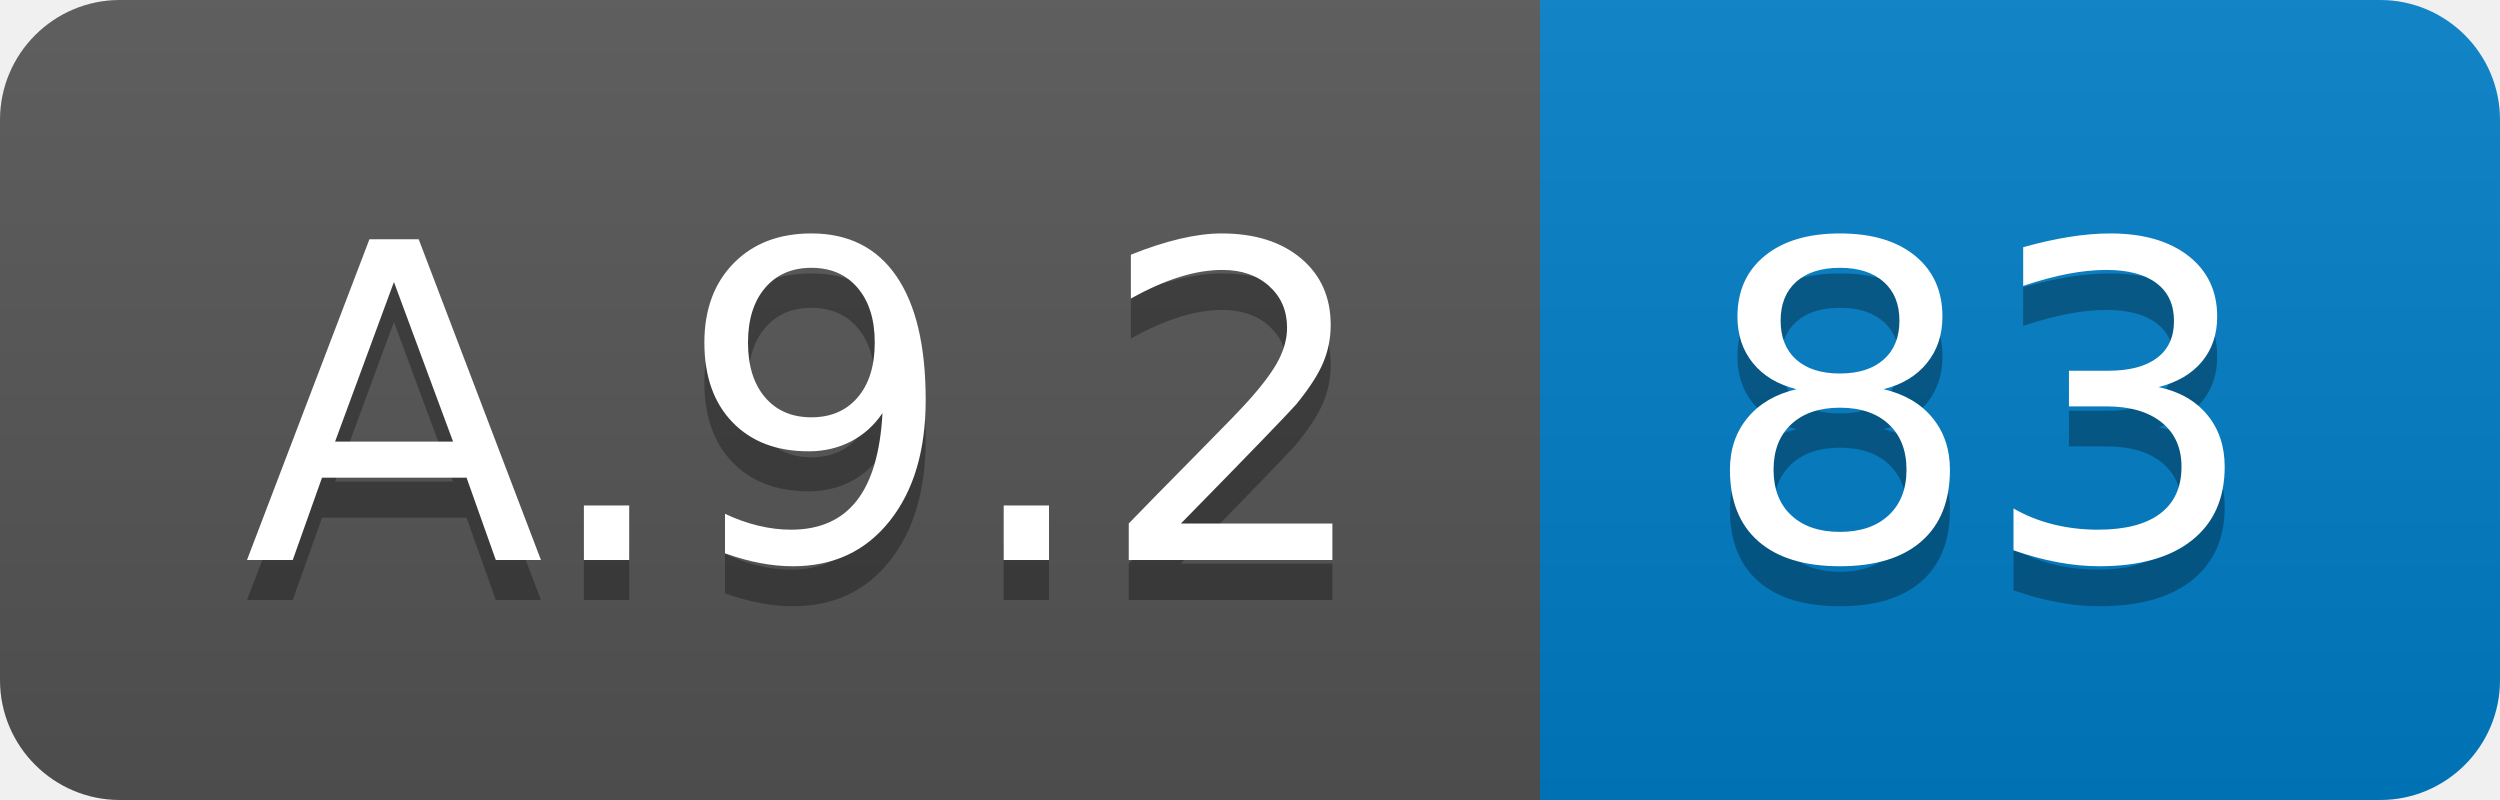
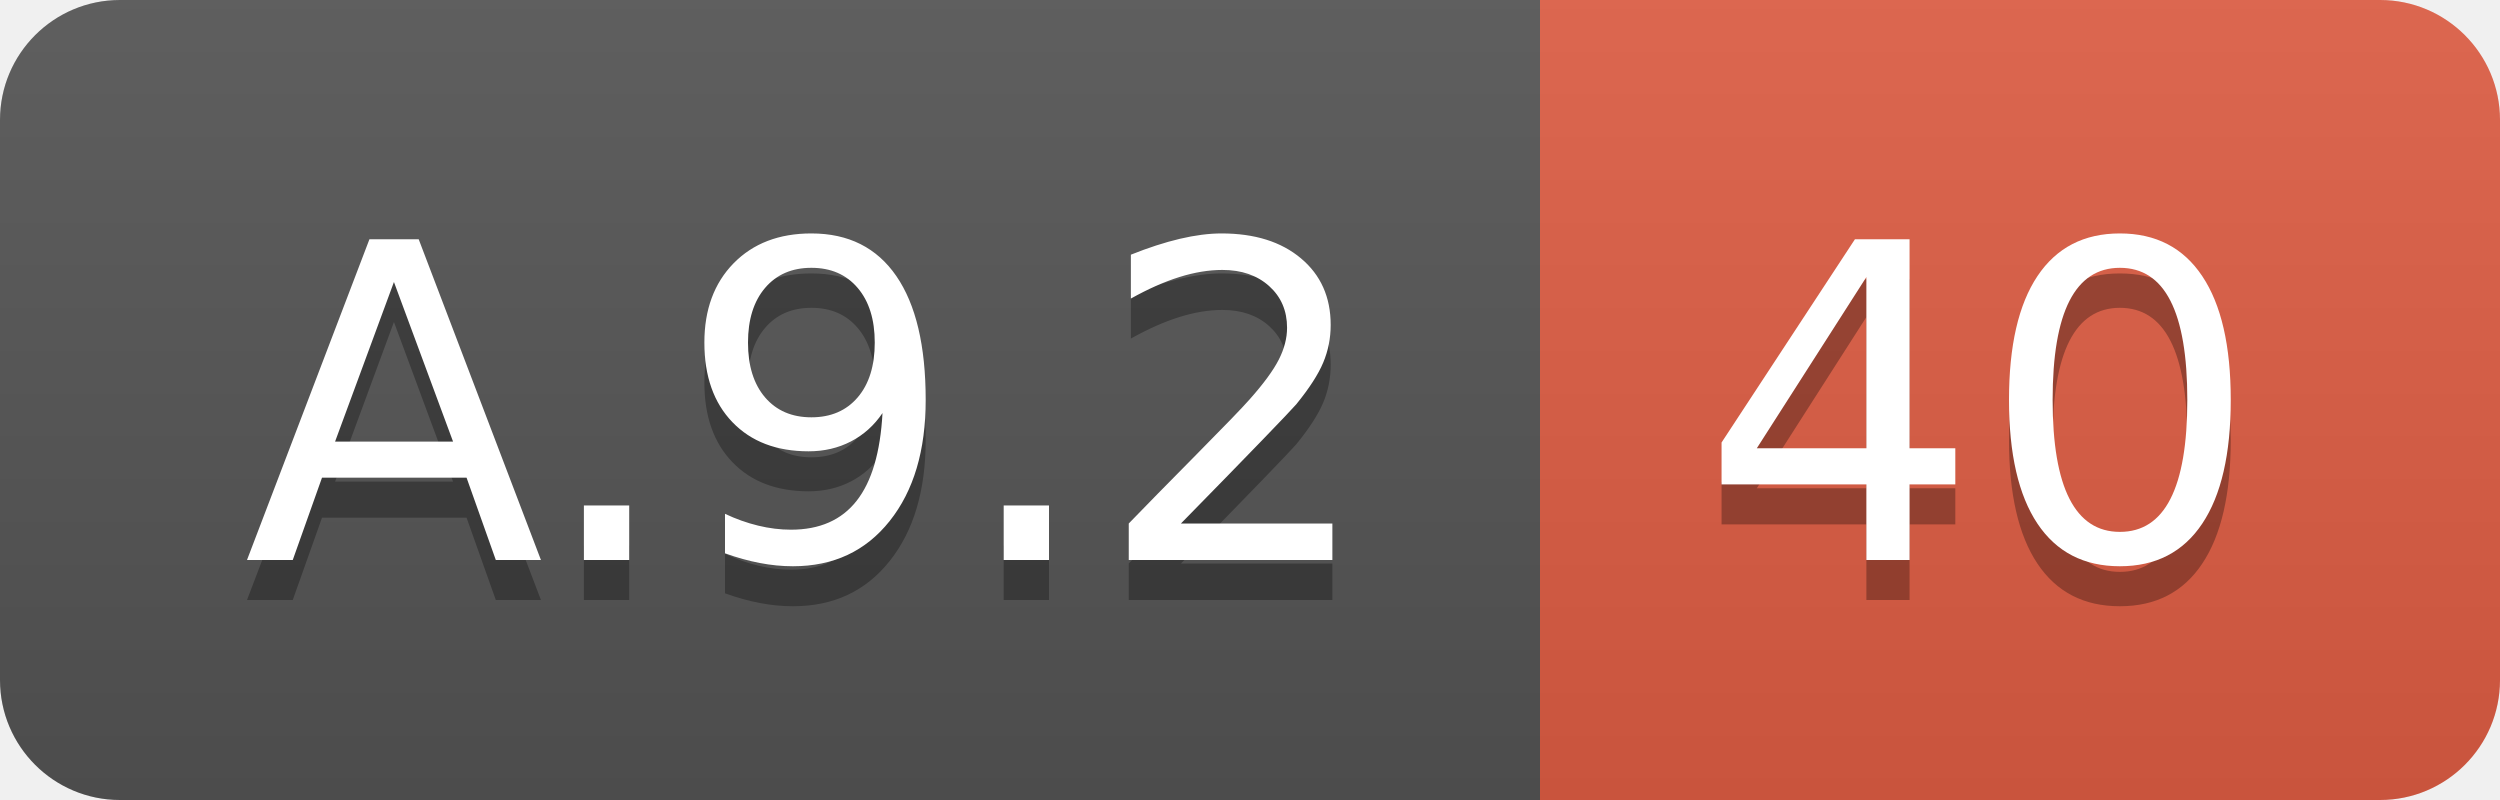
<svg xmlns="http://www.w3.org/2000/svg" width="62.5" height="20">
  <linearGradient id="smooth" x2="0" y2="100%">
    <stop offset="0" stop-color="#bbb" stop-opacity=".1" />
    <stop offset="1" stop-opacity=".1" />
  </linearGradient>
  <clipPath id="round">
    <rect width="62.5" height="20" rx="3" fill="#fff" />
  </clipPath>
  <g clip-path="url(#round)">
    <rect width="38.5" height="20" fill="#555" />
-     <rect x="38.5" width="24.0" height="20" fill="#007ec6" />
+     <rect x="38.5" width="24.0" height="20" fill="#e05d44" />
    <rect width="62.5" height="20" fill="url(#smooth)" />
  </g>
  <g fill="#fff" text-anchor="middle" font-family="DejaVu Sans,Verdana,Geneva,sans-serif" font-size="110">
    <text x="202.5" y="150" fill="#010101" fill-opacity=".3" transform="scale(0.1)" textLength="285.0" lengthAdjust="spacing">A.9.2</text>
    <text x="202.5" y="140" transform="scale(0.1)" textLength="285.0" lengthAdjust="spacing">A.9.2</text>
-     <text x="495.0" y="150" fill="#010101" fill-opacity=".3" transform="scale(0.1)" textLength="140.0" lengthAdjust="spacing">83</text>
-     <text x="495.0" y="140" transform="scale(0.1)" textLength="140.0" lengthAdjust="spacing">83</text>
+     <text x="495.0" y="150" fill="#010101" fill-opacity=".3" transform="scale(0.1)" textLength="140.0" lengthAdjust="spacing">40</text>
+     <text x="495.0" y="140" transform="scale(0.1)" textLength="140.0" lengthAdjust="spacing">40</text>
  </g>
</svg>
